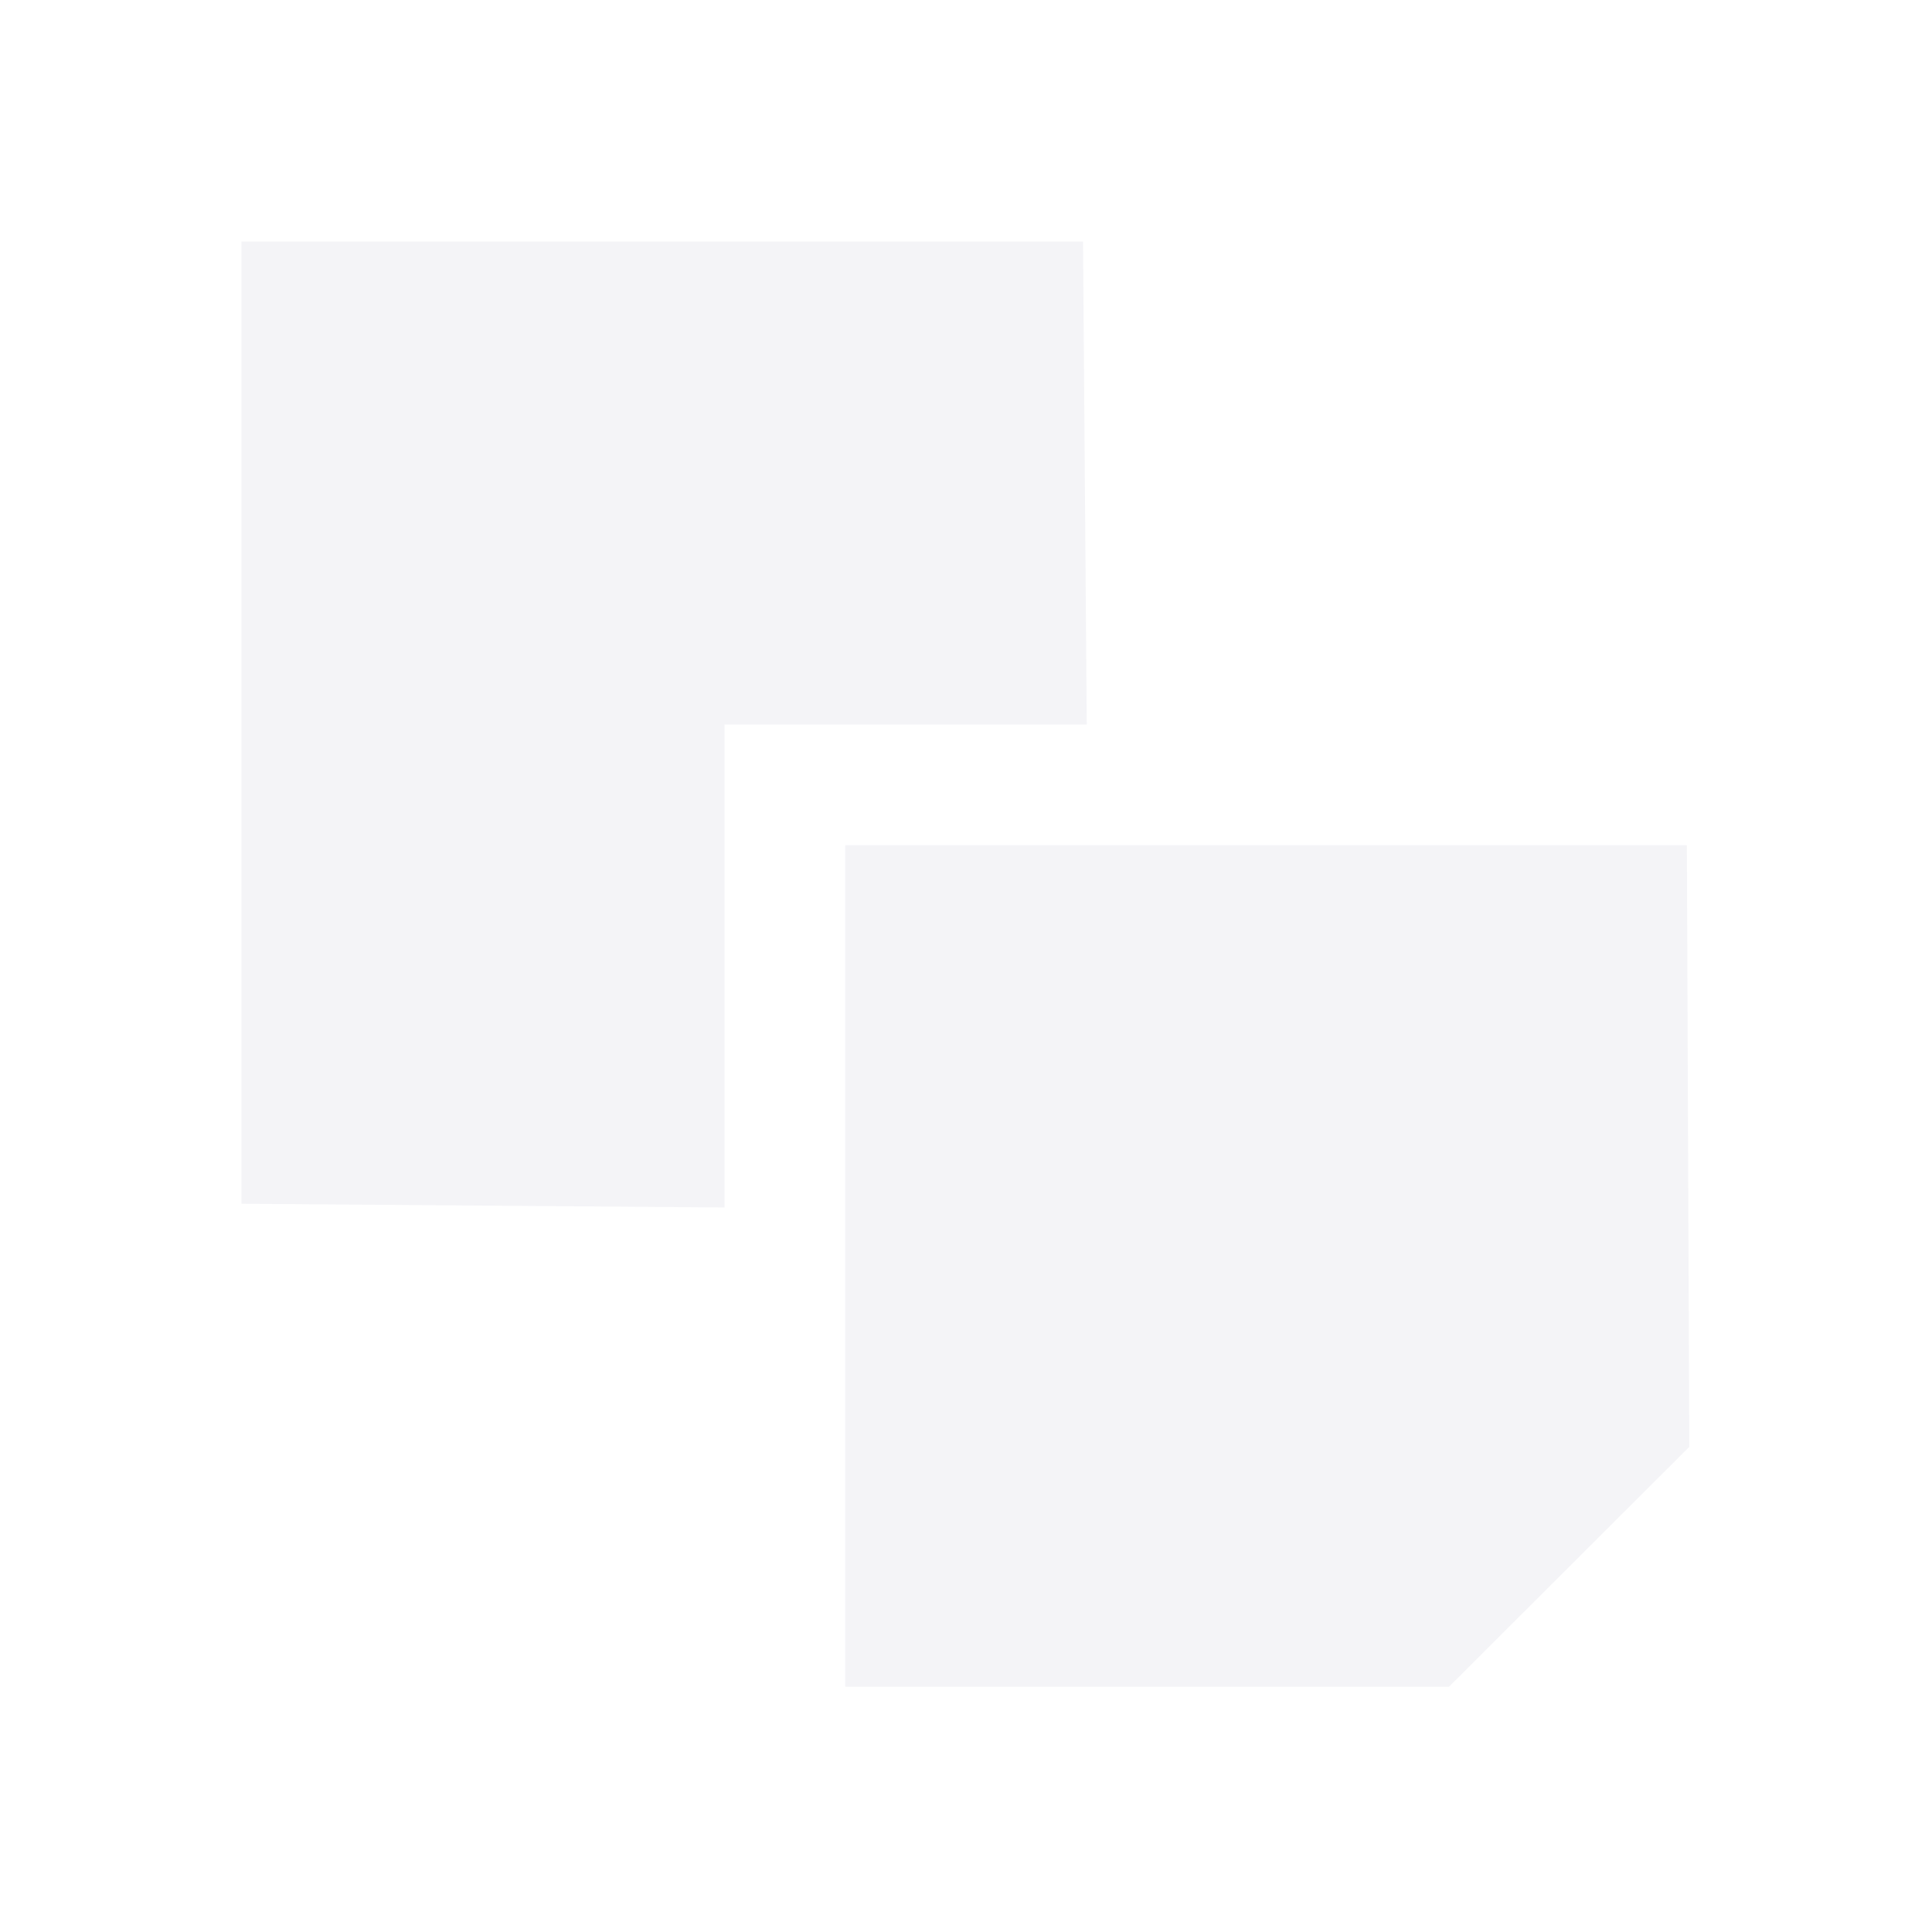
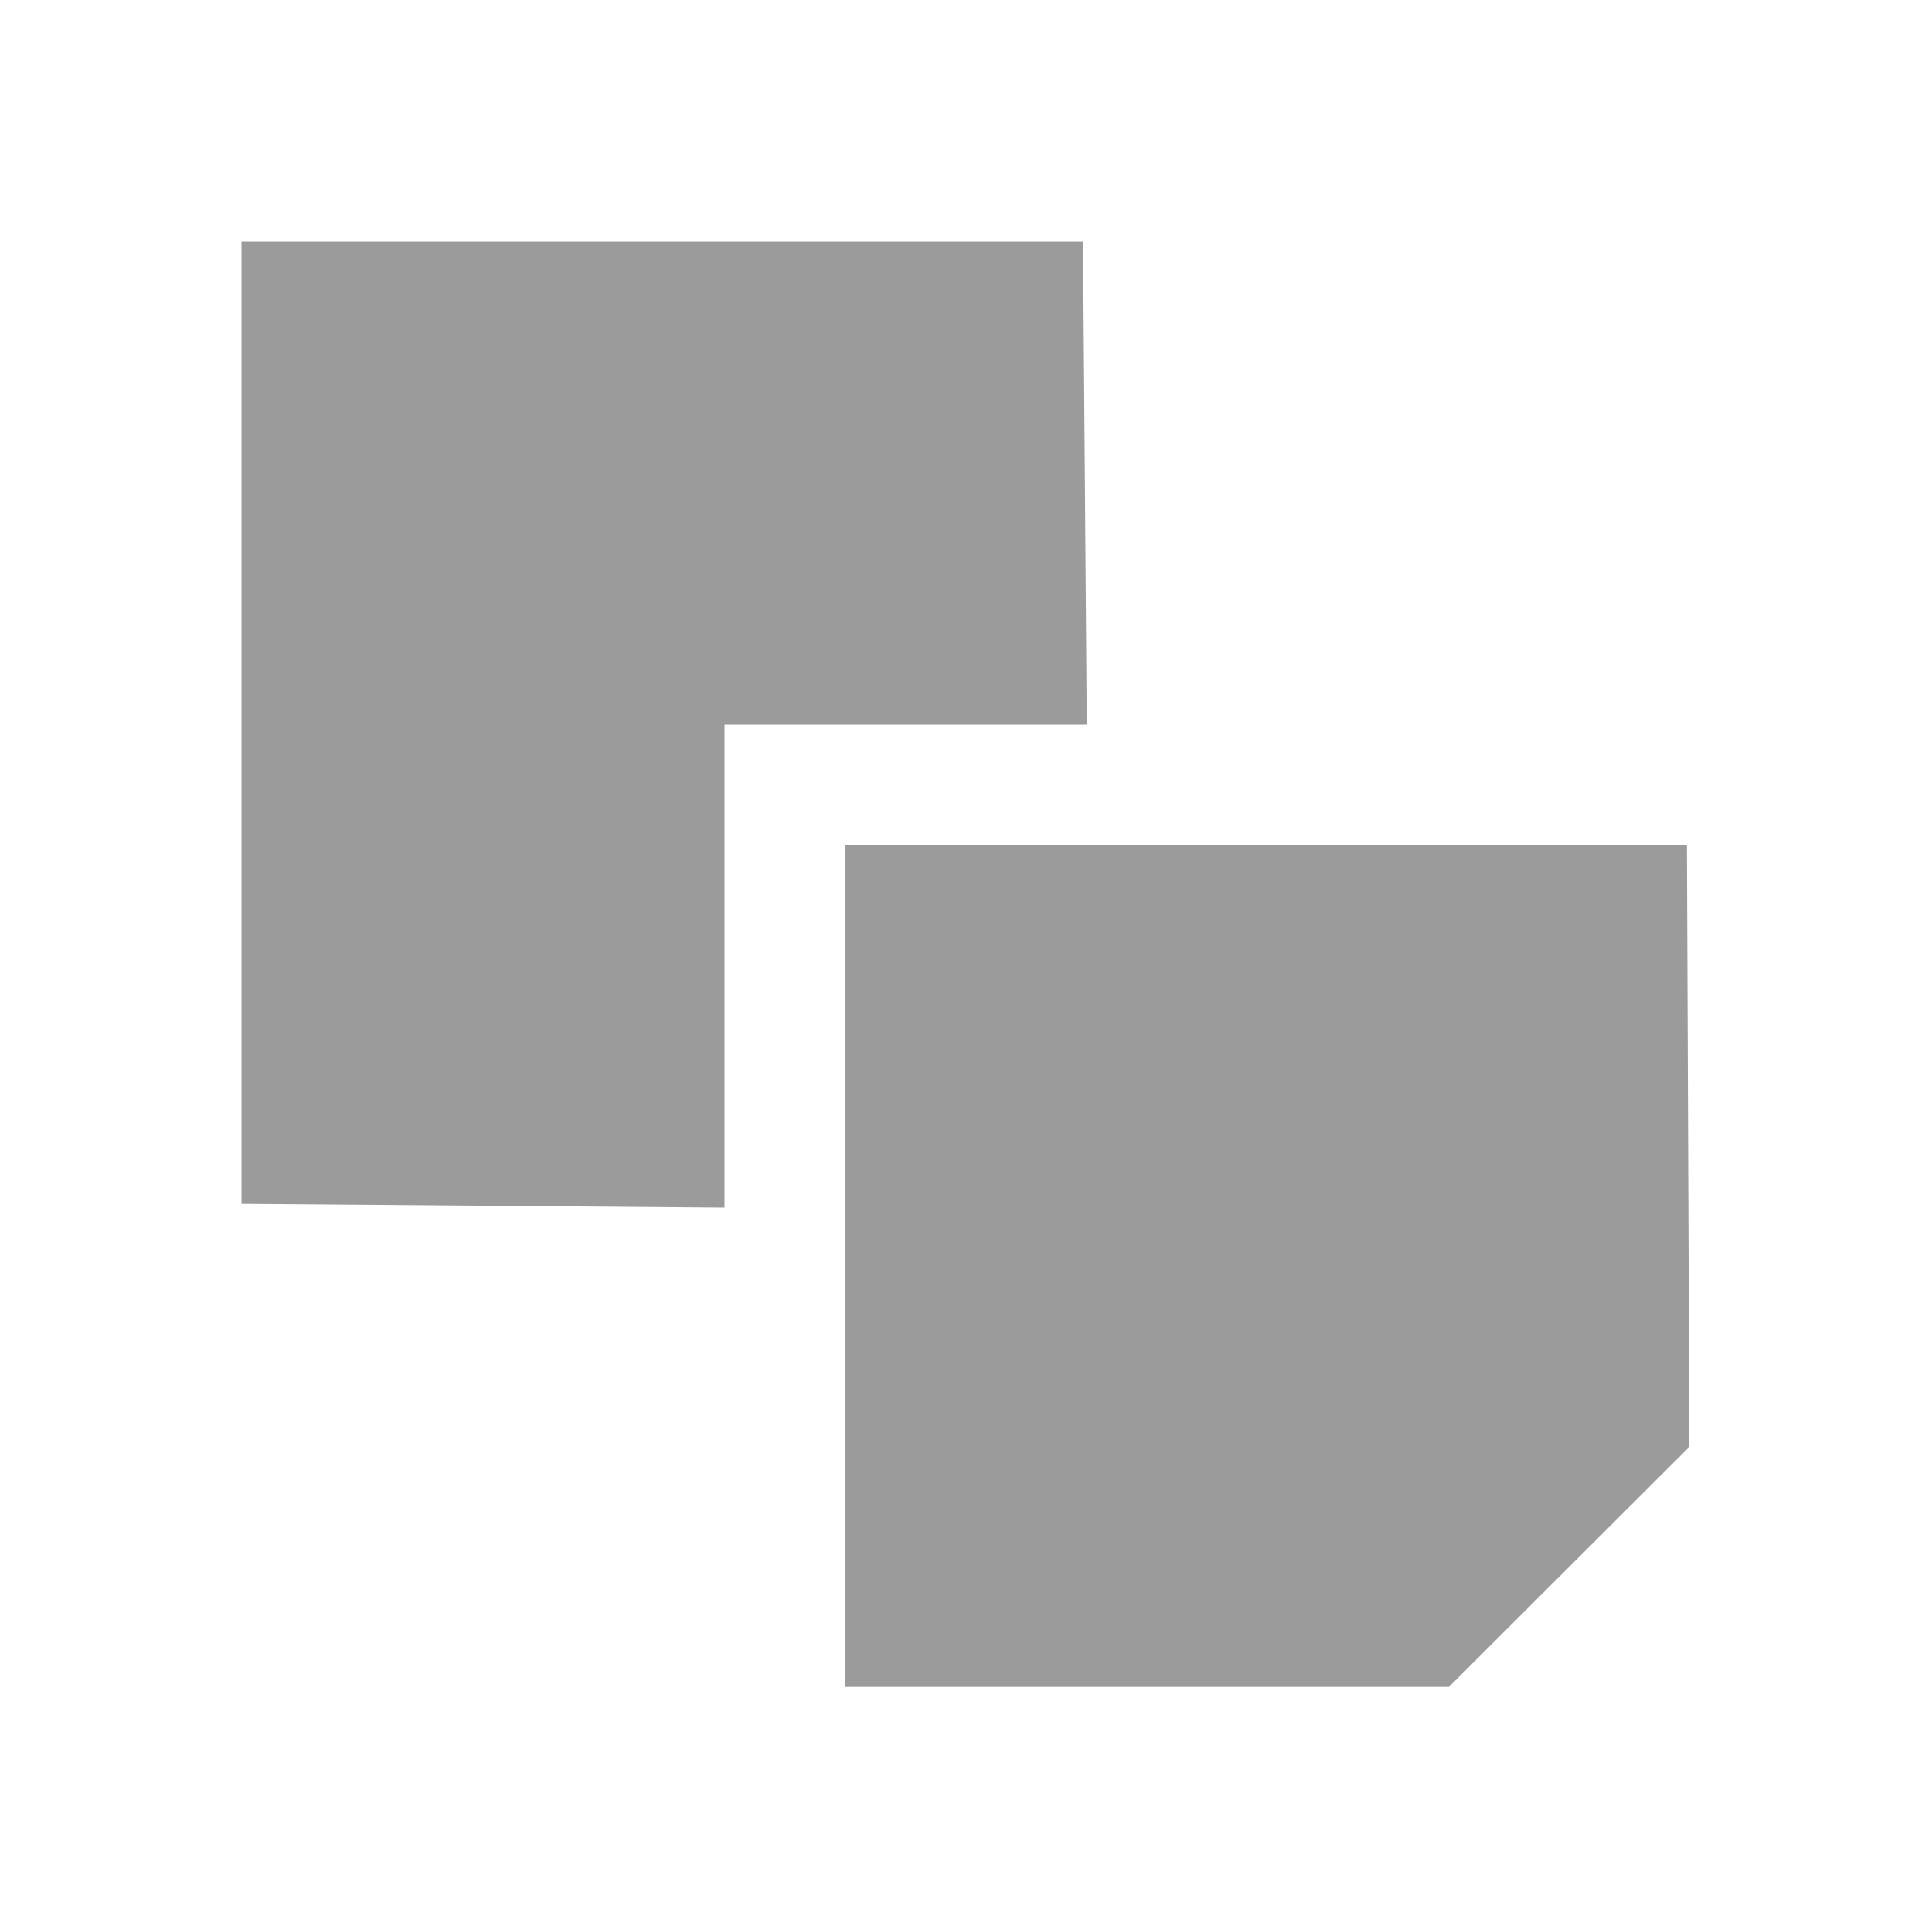
<svg xmlns="http://www.w3.org/2000/svg" width="16" height="16">
-   <g fill="#f4f4f7">
+   <g fill="#9b9b9b">
    <path d="M7 7v6.969h5l1.99-1.987L13.97 7H7z" />
    <path d="M2 2v7.969L6 10V6h3l-.031-4H2z" />
  </g>
</svg>
